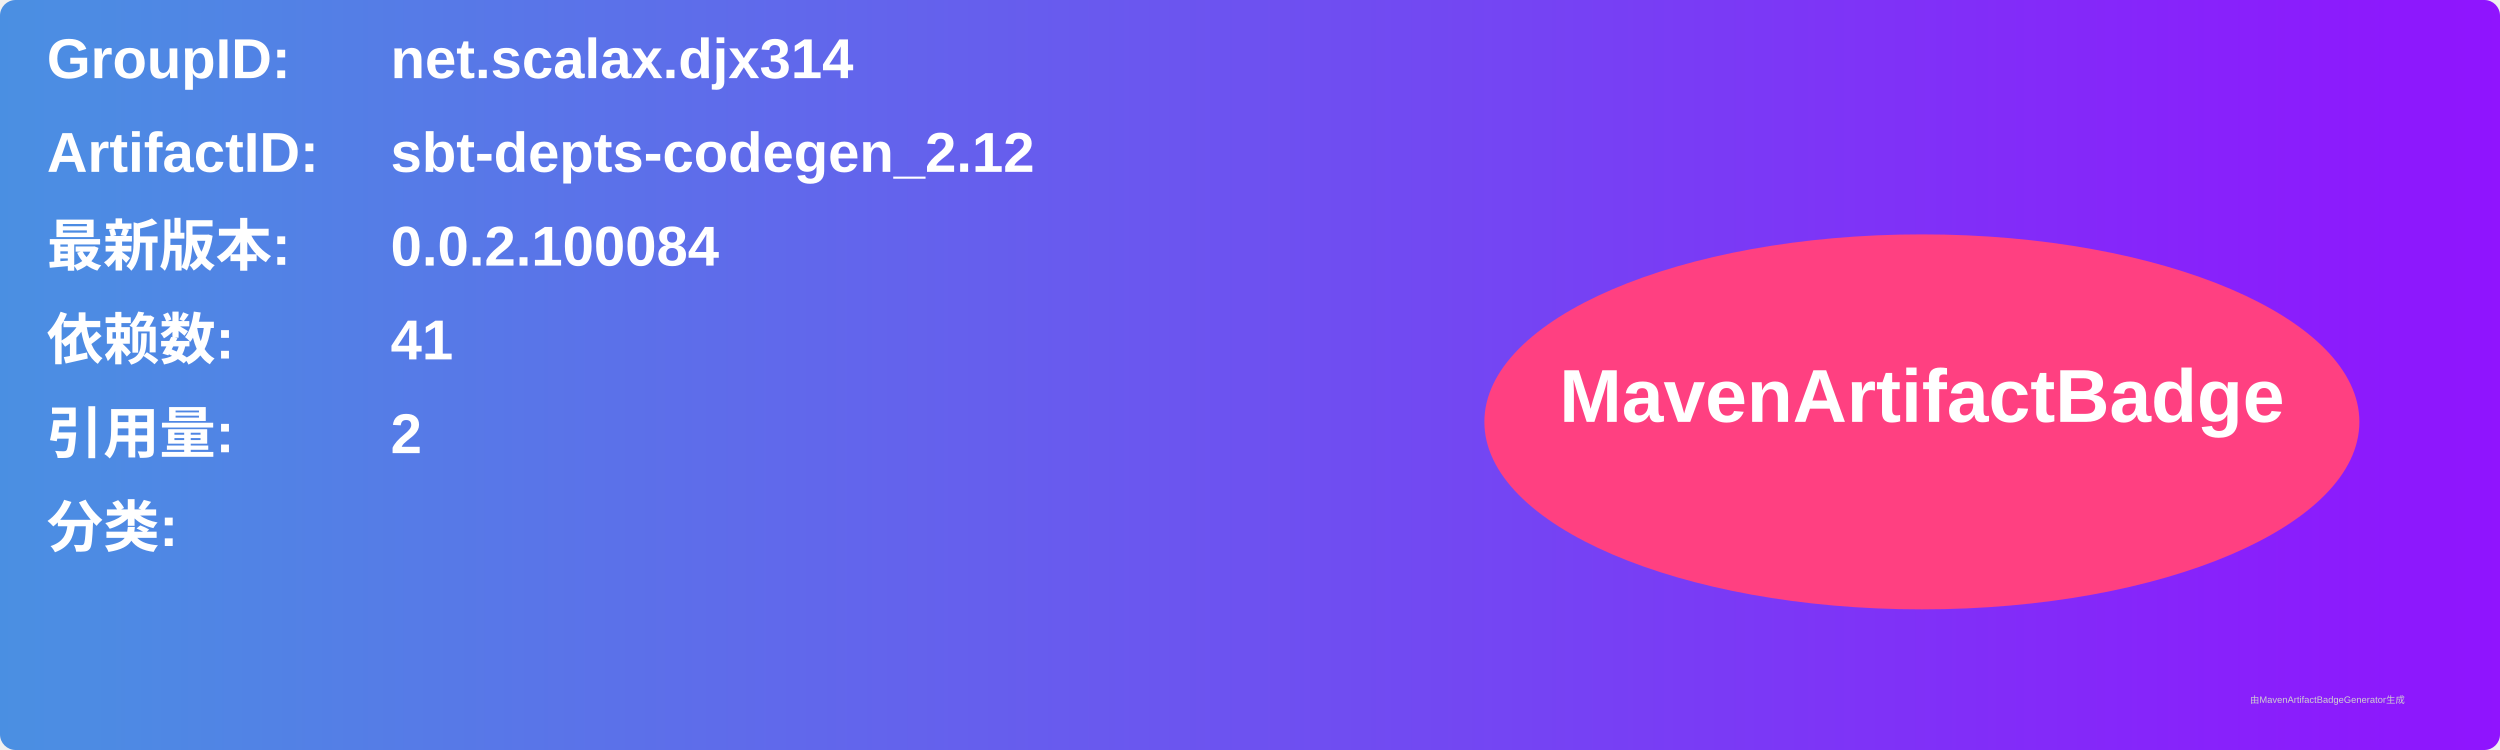
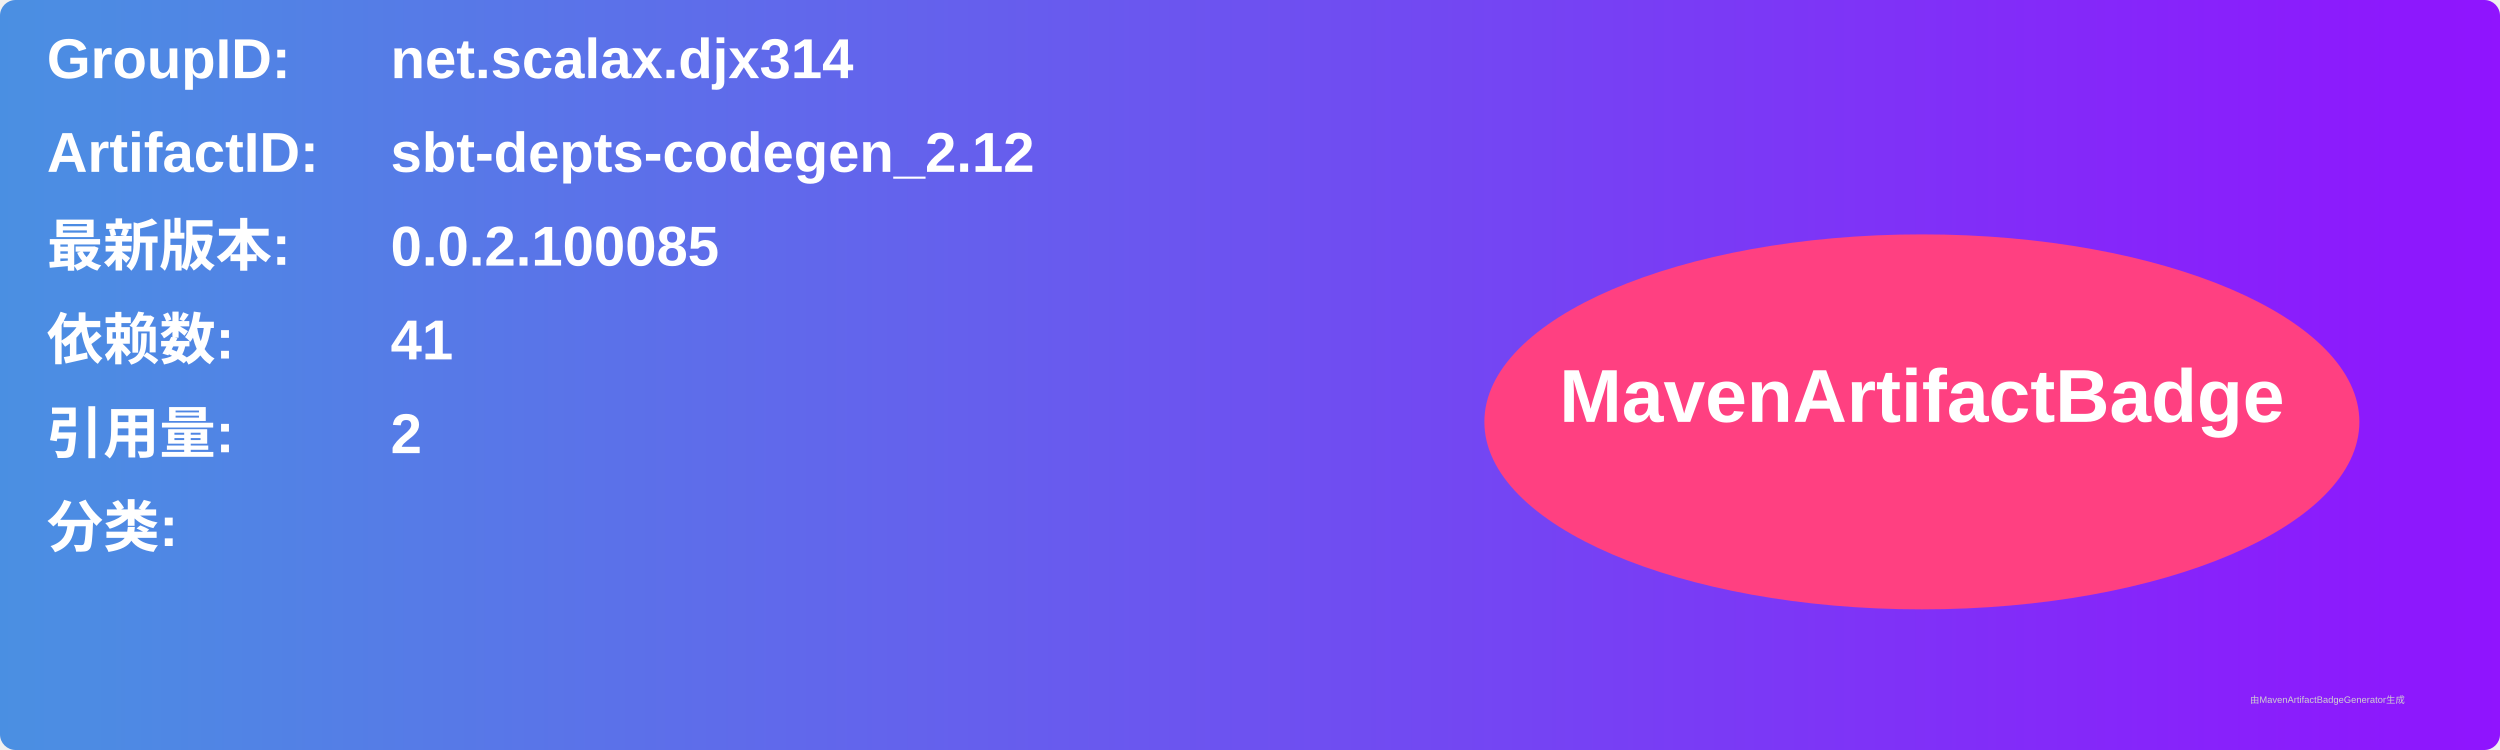
<svg xmlns="http://www.w3.org/2000/svg" width="800" height="240" viewBox="0 0 800 240">
  <linearGradient id="grad" x1="0%" y1="0%" x2="100%" y2="0%">
    <stop offset="0%" stop-color="#4a90e2" />
    <stop offset="100%" stop-color="#9013fe" />
  </linearGradient>
  <rect width="100%" height="100%" rx="5" ry="5" fill="url(#grad)" />
  <g transform="translate(15, 15)">
    <text x="0" y="10" font-family="Arial" font-size="18" fill="white" font-weight="bold" width="260">GroupID:</text>
    <text x="110" y="10" font-family="Arial" font-size="18" fill="white" font-weight="bold" width="460">net.scalax.djx314</text>
    <text x="0" y="40" font-family="Arial" font-size="18" fill="white" font-weight="bold" width="260">ArtifactID:</text>
    <text x="110" y="40" font-family="Arial" font-size="18" fill="white" font-weight="bold" width="460">sbt-depts-codegen_2.12</text>
    <text x="0" y="70" font-family="Arial" font-size="18" fill="white" font-weight="bold">最新版本:</text>
    <text x="110" y="70" font-family="Arial" font-size="18" fill="white" font-weight="bold">
-       <tspan font-weight="bold">0.0.2.100084</tspan>
+       <tspan font-weight="bold">0.0.2.100085</tspan>
    </text>
    <text x="0" y="100" font-family="Arial" font-size="18" fill="white" font-weight="bold">依赖数: </text>
    <text x="110" y="100" font-family="Arial" font-size="18" fill="white">
      <tspan font-weight="bold">41</tspan>
    </text>
    <text x="0" y="130" font-family="Arial" font-size="18" fill="white" font-weight="bold">引用量: </text>
    <text x="110" y="130" font-family="Arial" font-size="18" fill="white">
      <tspan font-weight="bold">2</tspan>
    </text>
    <text x="0" y="160" font-family="Arial" font-size="18" fill="white" font-weight="bold">分类:</text>
    <text x="10" y="190" font-family="Arial" font-size="10" fill="white">
      <tspan font-weight="bold" />
    </text>
    <ellipse cx="600" cy="120" rx="140" ry="60" fill="#ff4081" />
    <text x="600" y="120" text-anchor="middle" font-family="Arial" font-size="24" fill="white" font-weight="bold">MavenArtifactBadge</text>
  </g>
  <text x="720" y="225" font-family="Arial" font-size="3" fill="#d0d0d0">由MavenArtifactBadgeGenerator生成</text>
</svg>
